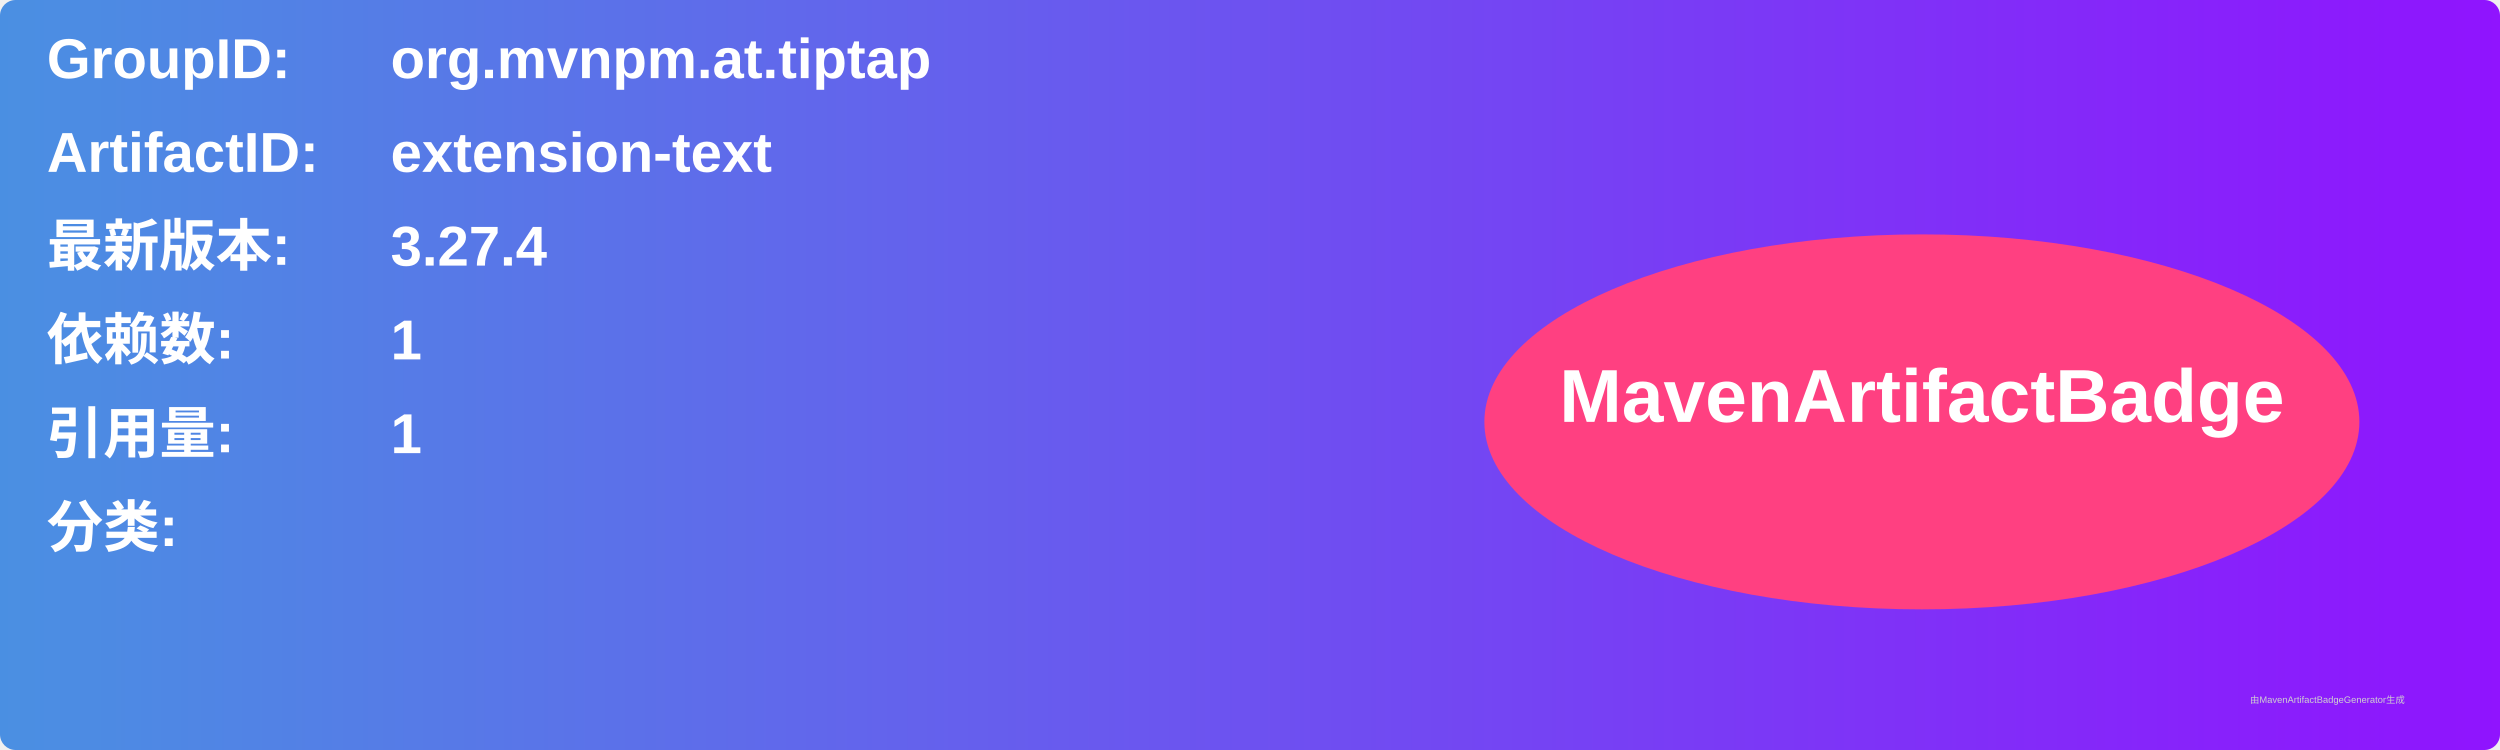
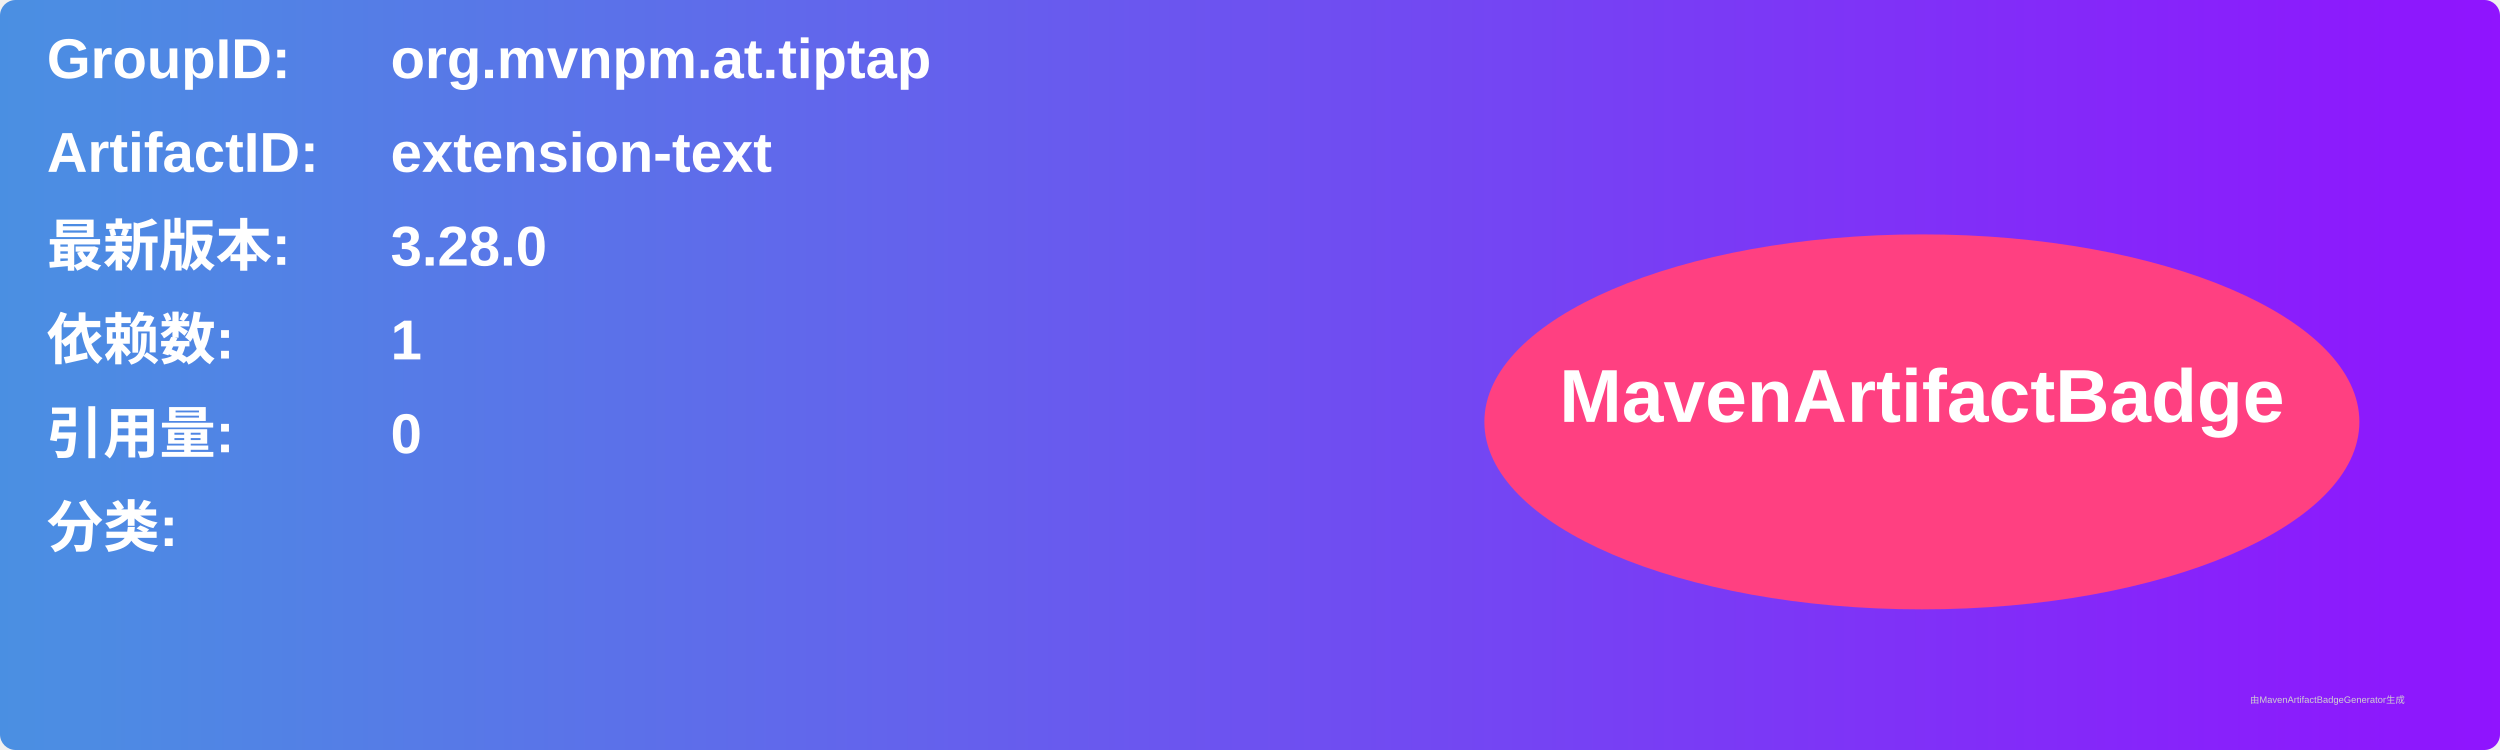
<svg xmlns="http://www.w3.org/2000/svg" width="800" height="240" viewBox="0 0 800 240">
  <linearGradient id="grad" x1="0%" y1="0%" x2="100%" y2="0%">
    <stop offset="0%" stop-color="#4a90e2" />
    <stop offset="100%" stop-color="#9013fe" />
  </linearGradient>
  <rect width="100%" height="100%" rx="5" ry="5" fill="url(#grad)" />
  <g transform="translate(15, 15)">
    <text x="0" y="10" font-family="Arial" font-size="18" fill="white" font-weight="bold" width="260">GroupID:</text>
    <text x="110" y="10" font-family="Arial" font-size="18" fill="white" font-weight="bold" width="460">org.mvnpm.at.tiptap</text>
    <text x="0" y="40" font-family="Arial" font-size="18" fill="white" font-weight="bold" width="260">ArtifactID:</text>
    <text x="110" y="40" font-family="Arial" font-size="18" fill="white" font-weight="bold" width="460">extension-text</text>
    <text x="0" y="70" font-family="Arial" font-size="18" fill="white" font-weight="bold">最新版本:</text>
    <text x="110" y="70" font-family="Arial" font-size="18" fill="white" font-weight="bold">
-       <tspan font-weight="bold">3.27.4</tspan>
+       <tspan font-weight="bold">3.28.0</tspan>
    </text>
    <text x="0" y="100" font-family="Arial" font-size="18" fill="white" font-weight="bold">依赖数: </text>
    <text x="110" y="100" font-family="Arial" font-size="18" fill="white">
      <tspan font-weight="bold">1</tspan>
    </text>
    <text x="0" y="130" font-family="Arial" font-size="18" fill="white" font-weight="bold">引用量: </text>
    <text x="110" y="130" font-family="Arial" font-size="18" fill="white">
-       <tspan font-weight="bold">1</tspan>
+       <tspan font-weight="bold">0</tspan>
    </text>
    <text x="0" y="160" font-family="Arial" font-size="18" fill="white" font-weight="bold">分类:</text>
    <text x="10" y="190" font-family="Arial" font-size="10" fill="white">
      <tspan font-weight="bold" />
    </text>
    <ellipse cx="600" cy="120" rx="140" ry="60" fill="#ff4081" />
    <text x="600" y="120" text-anchor="middle" font-family="Arial" font-size="24" fill="white" font-weight="bold">MavenArtifactBadge</text>
  </g>
  <text x="720" y="225" font-family="Arial" font-size="3" fill="#d0d0d0">由MavenArtifactBadgeGenerator生成</text>
</svg>
